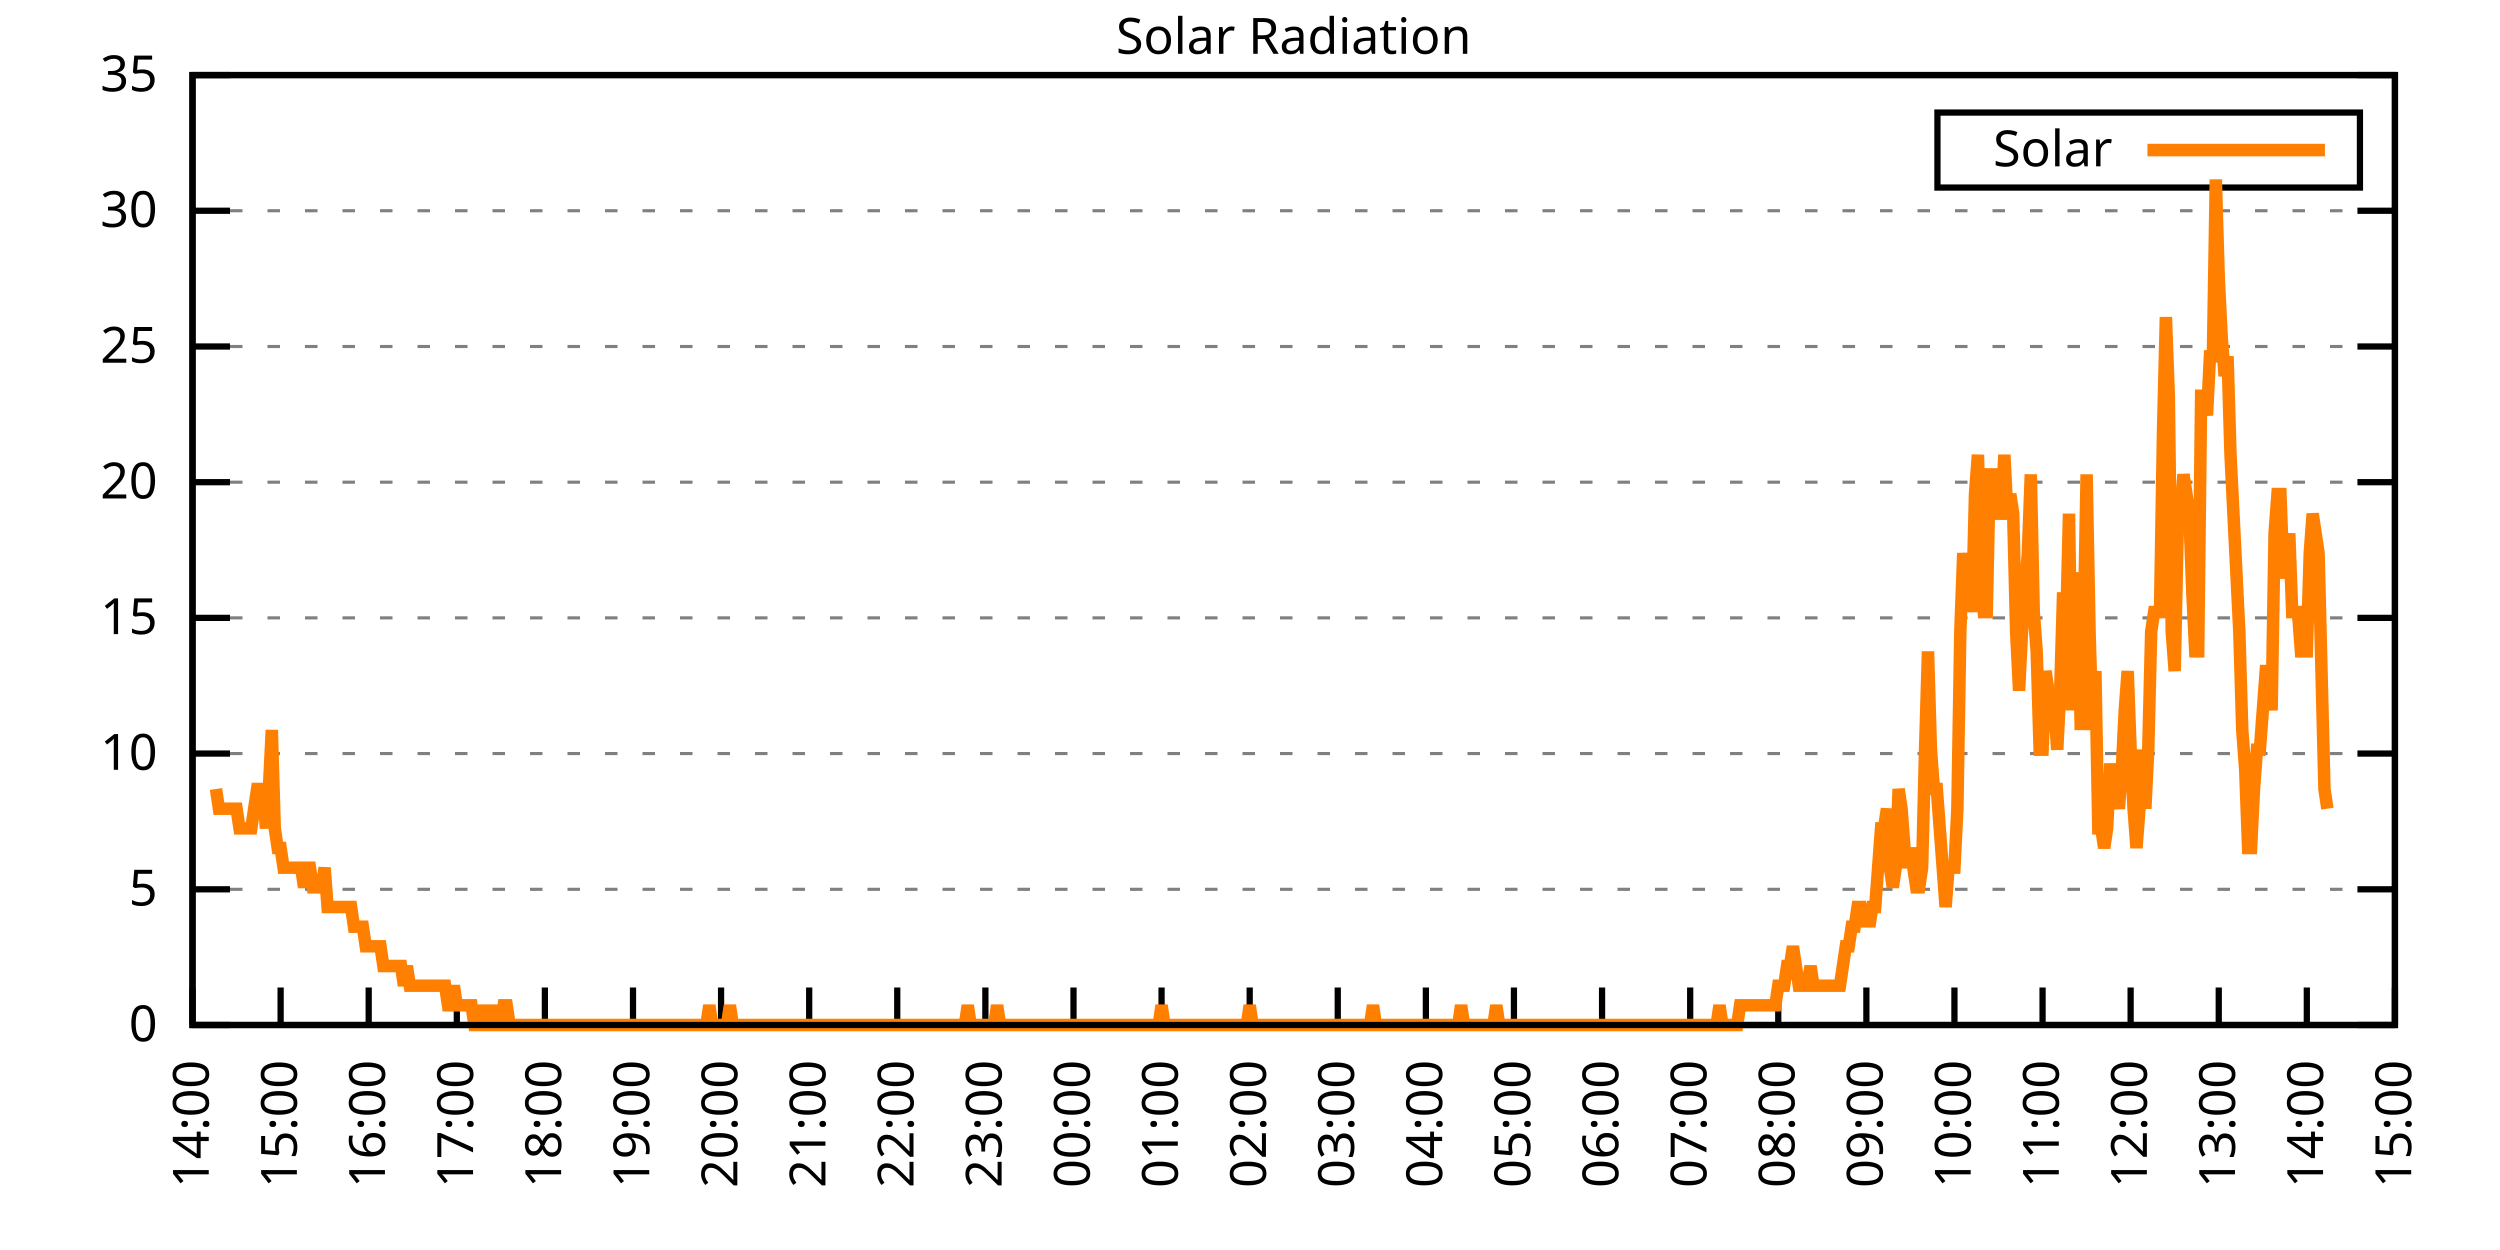
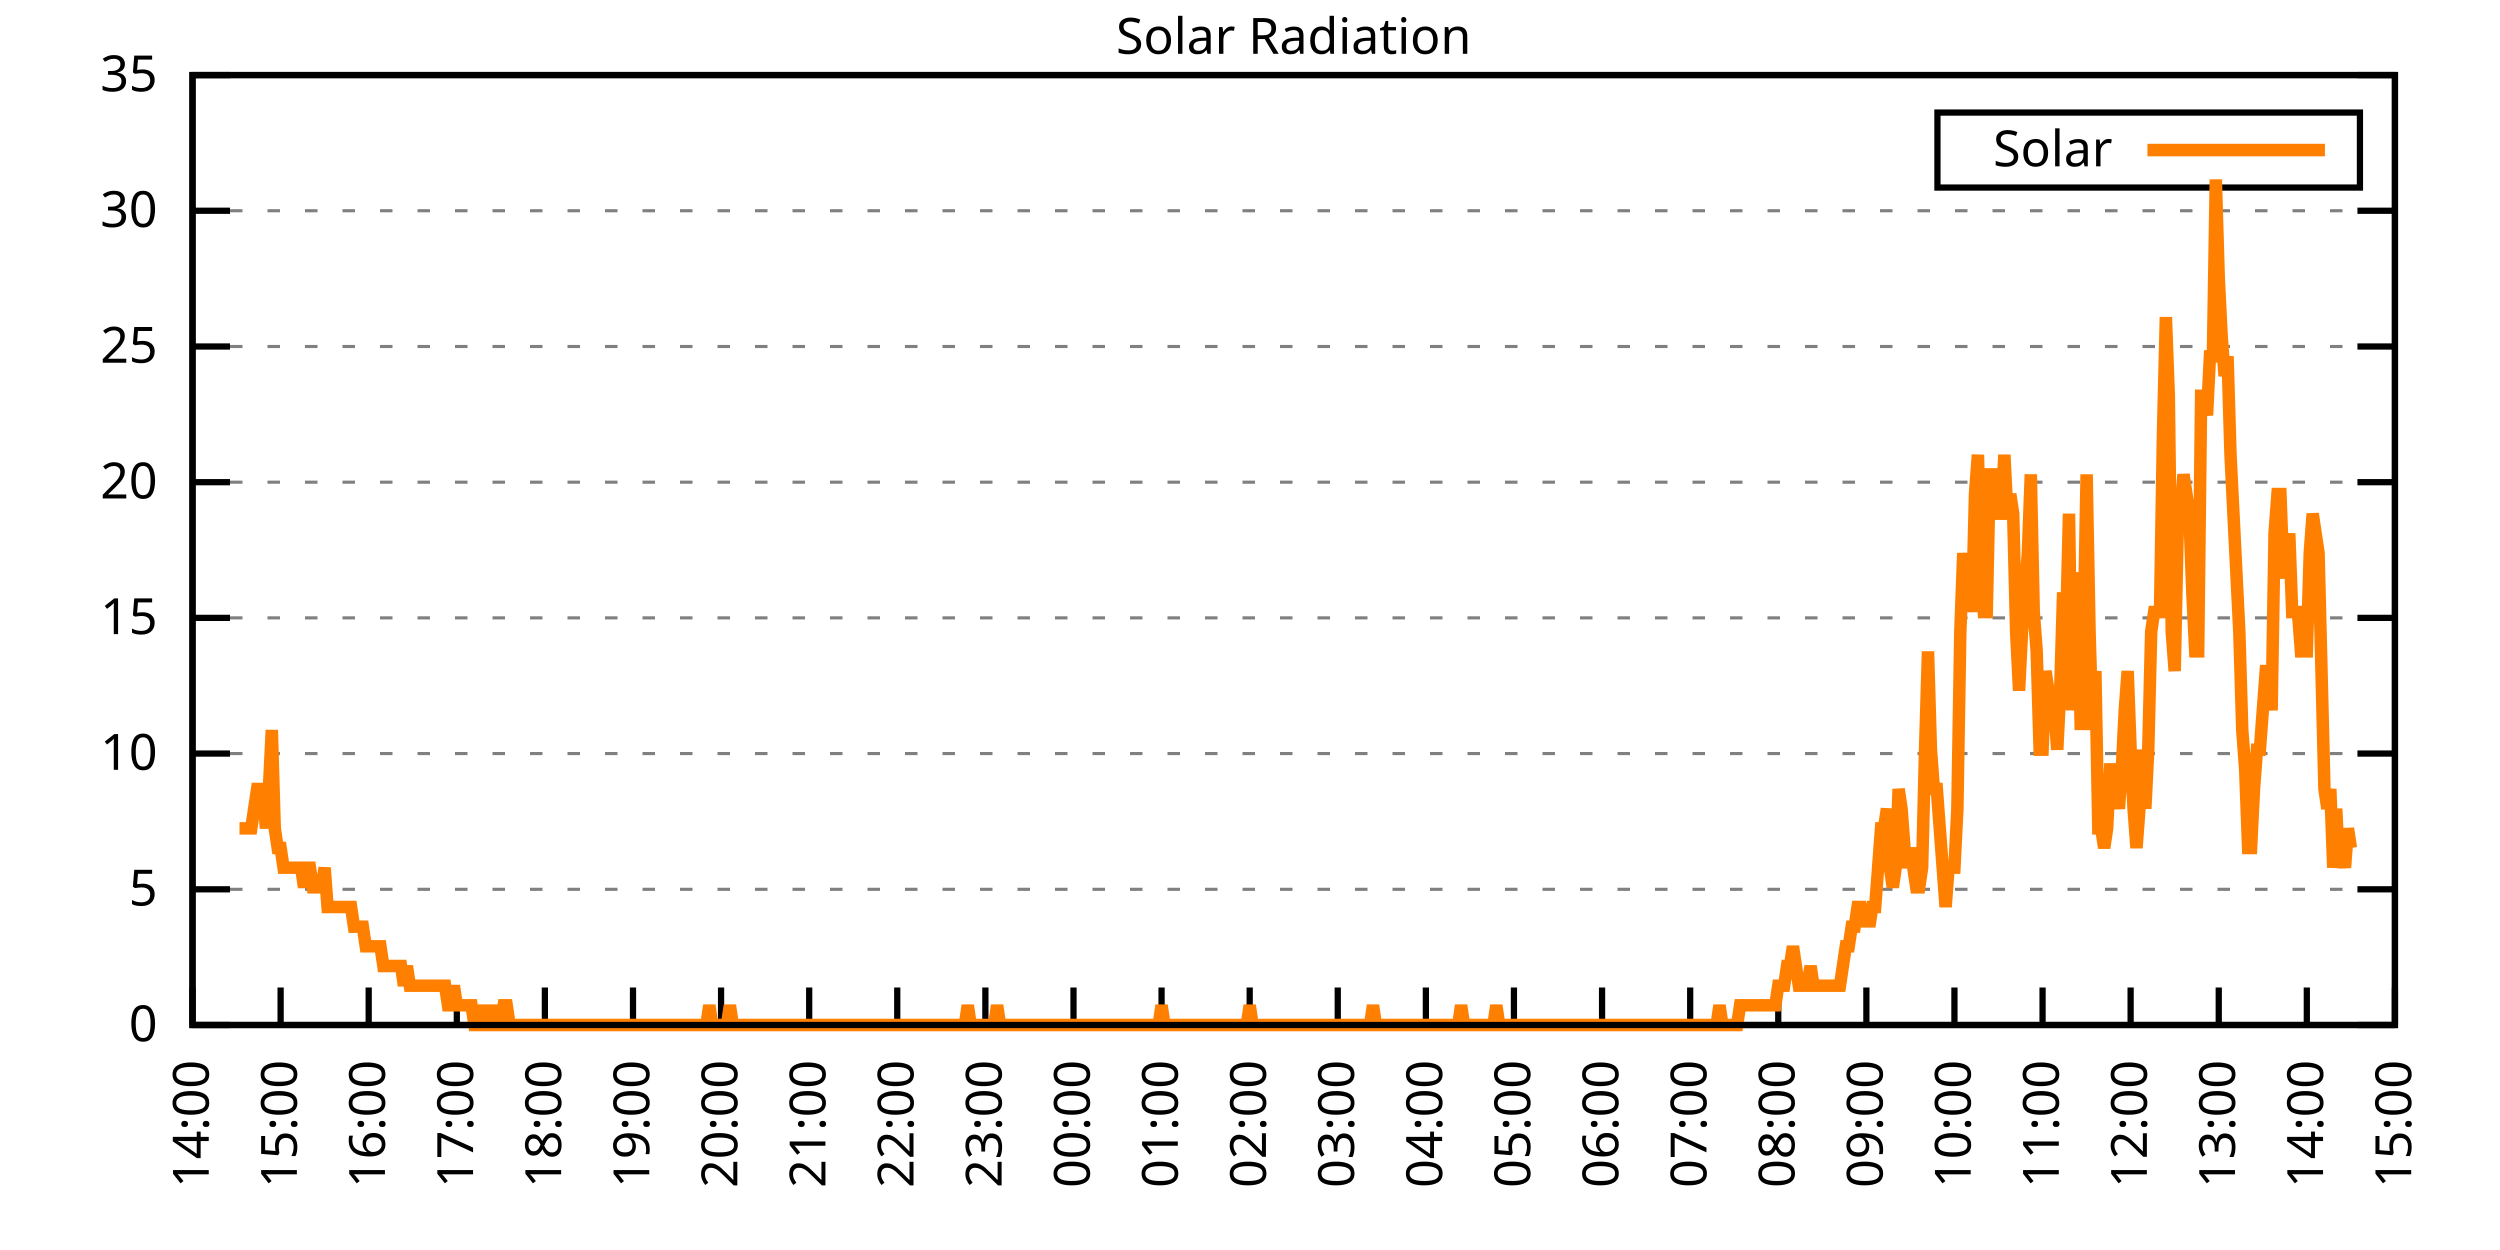
<svg xmlns="http://www.w3.org/2000/svg" xmlns:xlink="http://www.w3.org/1999/xlink" width="400" height="200" viewBox="0 0 400 200">
  <g id="gnuplot_canvas">
    <rect x="0" y="0" width="400" height="200" fill="none" />
    <defs>
      <circle id="gpDot" r="0.5" stroke-width="0.5" stroke="currentColor" />
      <path id="gpPt0" stroke-width="0.333" stroke="currentColor" d="M-1,0 h2 M0,-1 v2" />
      <path id="gpPt1" stroke-width="0.333" stroke="currentColor" d="M-1,-1 L1,1 M1,-1 L-1,1" />
      <path id="gpPt2" stroke-width="0.333" stroke="currentColor" d="M-1,0 L1,0 M0,-1 L0,1 M-1,-1 L1,1 M-1,1 L1,-1" />
      <rect id="gpPt3" stroke-width="0.333" stroke="currentColor" x="-1" y="-1" width="2" height="2" />
      <rect id="gpPt4" stroke-width="0.333" stroke="currentColor" fill="currentColor" x="-1" y="-1" width="2" height="2" />
      <circle id="gpPt5" stroke-width="0.333" stroke="currentColor" cx="0" cy="0" r="1" />
      <use xlink:href="#gpPt5" id="gpPt6" fill="currentColor" stroke="none" />
      <path id="gpPt7" stroke-width="0.333" stroke="currentColor" d="M0,-1.33 L-1.33,0.67 L1.33,0.67 z" />
      <use xlink:href="#gpPt7" id="gpPt8" fill="currentColor" stroke="none" />
      <use xlink:href="#gpPt7" id="gpPt9" stroke="currentColor" transform="rotate(180)" />
      <use xlink:href="#gpPt9" id="gpPt10" fill="currentColor" stroke="none" />
      <use xlink:href="#gpPt3" id="gpPt11" stroke="currentColor" transform="rotate(45)" />
      <use xlink:href="#gpPt11" id="gpPt12" fill="currentColor" stroke="none" />
      <path id="gpPt13" stroke-width="0.333" stroke="currentColor" d="M0,1.330 L1.265,0.411 L0.782,-1.067 L-0.782,-1.076 L-1.265,0.411 z" />
      <use xlink:href="#gpPt13" id="gpPt14" fill="currentColor" stroke="none" />
      <filter id="textbox" filterUnits="objectBoundingBox" x="0" y="0" height="1" width="1">
        <feFlood flood-color="white" flood-opacity="1" result="bgnd" />
        <feComposite in="SourceGraphic" in2="bgnd" operator="atop" />
      </filter>
      <filter id="greybox" filterUnits="objectBoundingBox" x="0" y="0" height="1" width="1">
        <feFlood flood-color="lightgrey" flood-opacity="1" result="grey" />
        <feComposite in="SourceGraphic" in2="grey" operator="atop" />
      </filter>
    </defs>
    <g fill="none" color="white" stroke="currentColor" stroke-width="1.00" stroke-linecap="butt" stroke-linejoin="miter">
</g>
    <g fill="none" color="black" stroke="currentColor" stroke-width="1.00" stroke-linecap="butt" stroke-linejoin="miter">
      <g stroke="none" shape-rendering="crispEdges">
        <polygon fill="rgb(255, 255, 255)" points="30.80,164.00 383.18,164.00 383.18,12.02 30.80,12.02 " />
      </g>
    </g>
    <g fill="none" color="black" stroke="currentColor" stroke-width="1.00" stroke-linecap="butt" stroke-linejoin="miter">
</g>
    <g fill="none" color="black" stroke="black" stroke-width="0.50" stroke-linecap="butt" stroke-linejoin="miter">
</g>
    <g fill="none" color="gray" stroke="currentColor" stroke-width="0.50" stroke-linecap="butt" stroke-linejoin="miter">
      <path stroke="gray" stroke-dasharray="2,4" class="gridline" d="M30.80,164.00 L383.19,164.00  " />
    </g>
    <g fill="none" color="gray" stroke="gray" stroke-width="1.00" stroke-linecap="butt" stroke-linejoin="miter">
</g>
    <g fill="none" color="black" stroke="currentColor" stroke-width="1.00" stroke-linecap="butt" stroke-linejoin="miter">
      <path stroke="black" d="M30.80,164.00 L36.80,164.00 M383.19,164.00 L377.19,164.00  " />
      <g transform="translate(25.20,166.60)" stroke="none" fill="black" font-family="Sans" font-size="8.00" text-anchor="end">
        <text>
          <tspan font-family="Sans"> 0</tspan>
        </text>
      </g>
    </g>
    <g fill="none" color="black" stroke="currentColor" stroke-width="1.00" stroke-linecap="butt" stroke-linejoin="miter">
</g>
    <g fill="none" color="black" stroke="black" stroke-width="0.50" stroke-linecap="butt" stroke-linejoin="miter">
</g>
    <g fill="none" color="gray" stroke="currentColor" stroke-width="0.50" stroke-linecap="butt" stroke-linejoin="miter">
      <path stroke="gray" stroke-dasharray="2,4" class="gridline" d="M30.80,142.29 L383.19,142.29  " />
    </g>
    <g fill="none" color="gray" stroke="gray" stroke-width="1.00" stroke-linecap="butt" stroke-linejoin="miter">
</g>
    <g fill="none" color="black" stroke="currentColor" stroke-width="1.00" stroke-linecap="butt" stroke-linejoin="miter">
      <path stroke="black" d="M30.80,142.29 L36.80,142.29 M383.19,142.29 L377.19,142.29  " />
      <g transform="translate(25.20,144.89)" stroke="none" fill="black" font-family="Sans" font-size="8.00" text-anchor="end">
        <text>
          <tspan font-family="Sans"> 5</tspan>
        </text>
      </g>
    </g>
    <g fill="none" color="black" stroke="currentColor" stroke-width="1.00" stroke-linecap="butt" stroke-linejoin="miter">
</g>
    <g fill="none" color="black" stroke="black" stroke-width="0.50" stroke-linecap="butt" stroke-linejoin="miter">
</g>
    <g fill="none" color="gray" stroke="currentColor" stroke-width="0.50" stroke-linecap="butt" stroke-linejoin="miter">
      <path stroke="gray" stroke-dasharray="2,4" class="gridline" d="M30.80,120.57 L383.19,120.57  " />
    </g>
    <g fill="none" color="gray" stroke="gray" stroke-width="1.00" stroke-linecap="butt" stroke-linejoin="miter">
</g>
    <g fill="none" color="black" stroke="currentColor" stroke-width="1.00" stroke-linecap="butt" stroke-linejoin="miter">
      <path stroke="black" d="M30.80,120.57 L36.80,120.57 M383.19,120.57 L377.19,120.57  " />
      <g transform="translate(25.20,123.17)" stroke="none" fill="black" font-family="Sans" font-size="8.00" text-anchor="end">
        <text>
          <tspan font-family="Sans"> 10</tspan>
        </text>
      </g>
    </g>
    <g fill="none" color="black" stroke="currentColor" stroke-width="1.00" stroke-linecap="butt" stroke-linejoin="miter">
</g>
    <g fill="none" color="black" stroke="black" stroke-width="0.50" stroke-linecap="butt" stroke-linejoin="miter">
</g>
    <g fill="none" color="gray" stroke="currentColor" stroke-width="0.50" stroke-linecap="butt" stroke-linejoin="miter">
      <path stroke="gray" stroke-dasharray="2,4" class="gridline" d="M30.80,98.86 L383.19,98.86  " />
    </g>
    <g fill="none" color="gray" stroke="gray" stroke-width="1.00" stroke-linecap="butt" stroke-linejoin="miter">
</g>
    <g fill="none" color="black" stroke="currentColor" stroke-width="1.00" stroke-linecap="butt" stroke-linejoin="miter">
      <path stroke="black" d="M30.80,98.86 L36.80,98.86 M383.19,98.86 L377.19,98.86  " />
      <g transform="translate(25.20,101.46)" stroke="none" fill="black" font-family="Sans" font-size="8.00" text-anchor="end">
        <text>
          <tspan font-family="Sans"> 15</tspan>
        </text>
      </g>
    </g>
    <g fill="none" color="black" stroke="currentColor" stroke-width="1.00" stroke-linecap="butt" stroke-linejoin="miter">
</g>
    <g fill="none" color="black" stroke="black" stroke-width="0.50" stroke-linecap="butt" stroke-linejoin="miter">
</g>
    <g fill="none" color="gray" stroke="currentColor" stroke-width="0.50" stroke-linecap="butt" stroke-linejoin="miter">
      <path stroke="gray" stroke-dasharray="2,4" class="gridline" d="M30.80,77.15 L383.19,77.15  " />
    </g>
    <g fill="none" color="gray" stroke="gray" stroke-width="1.00" stroke-linecap="butt" stroke-linejoin="miter">
</g>
    <g fill="none" color="black" stroke="currentColor" stroke-width="1.00" stroke-linecap="butt" stroke-linejoin="miter">
      <path stroke="black" d="M30.80,77.15 L36.80,77.15 M383.19,77.15 L377.19,77.15  " />
      <g transform="translate(25.20,79.75)" stroke="none" fill="black" font-family="Sans" font-size="8.00" text-anchor="end">
        <text>
          <tspan font-family="Sans"> 20</tspan>
        </text>
      </g>
    </g>
    <g fill="none" color="black" stroke="currentColor" stroke-width="1.00" stroke-linecap="butt" stroke-linejoin="miter">
</g>
    <g fill="none" color="black" stroke="black" stroke-width="0.50" stroke-linecap="butt" stroke-linejoin="miter">
</g>
    <g fill="none" color="gray" stroke="currentColor" stroke-width="0.50" stroke-linecap="butt" stroke-linejoin="miter">
      <path stroke="gray" stroke-dasharray="2,4" class="gridline" d="M30.80,55.44 L383.19,55.44  " />
    </g>
    <g fill="none" color="gray" stroke="gray" stroke-width="1.00" stroke-linecap="butt" stroke-linejoin="miter">
</g>
    <g fill="none" color="black" stroke="currentColor" stroke-width="1.00" stroke-linecap="butt" stroke-linejoin="miter">
      <path stroke="black" d="M30.80,55.44 L36.80,55.44 M383.19,55.44 L377.19,55.44  " />
      <g transform="translate(25.20,58.04)" stroke="none" fill="black" font-family="Sans" font-size="8.00" text-anchor="end">
        <text>
          <tspan font-family="Sans"> 25</tspan>
        </text>
      </g>
    </g>
    <g fill="none" color="black" stroke="currentColor" stroke-width="1.00" stroke-linecap="butt" stroke-linejoin="miter">
</g>
    <g fill="none" color="black" stroke="black" stroke-width="0.50" stroke-linecap="butt" stroke-linejoin="miter">
</g>
    <g fill="none" color="gray" stroke="currentColor" stroke-width="0.50" stroke-linecap="butt" stroke-linejoin="miter">
      <path stroke="gray" stroke-dasharray="2,4" class="gridline" d="M30.80,33.72 L383.19,33.72  " />
    </g>
    <g fill="none" color="gray" stroke="gray" stroke-width="1.00" stroke-linecap="butt" stroke-linejoin="miter">
</g>
    <g fill="none" color="black" stroke="currentColor" stroke-width="1.00" stroke-linecap="butt" stroke-linejoin="miter">
      <path stroke="black" d="M30.80,33.72 L36.80,33.72 M383.19,33.72 L377.19,33.72  " />
      <g transform="translate(25.20,36.32)" stroke="none" fill="black" font-family="Sans" font-size="8.00" text-anchor="end">
        <text>
          <tspan font-family="Sans"> 30</tspan>
        </text>
      </g>
    </g>
    <g fill="none" color="black" stroke="currentColor" stroke-width="1.00" stroke-linecap="butt" stroke-linejoin="miter">
</g>
    <g fill="none" color="black" stroke="black" stroke-width="0.50" stroke-linecap="butt" stroke-linejoin="miter">
</g>
    <g fill="none" color="gray" stroke="currentColor" stroke-width="0.50" stroke-linecap="butt" stroke-linejoin="miter">
      <path stroke="gray" stroke-dasharray="2,4" class="gridline" d="M30.80,12.01 L383.19,12.01  " />
    </g>
    <g fill="none" color="gray" stroke="gray" stroke-width="1.00" stroke-linecap="butt" stroke-linejoin="miter">
</g>
    <g fill="none" color="black" stroke="currentColor" stroke-width="1.00" stroke-linecap="butt" stroke-linejoin="miter">
      <path stroke="black" d="M30.80,12.01 L36.80,12.01 M383.19,12.01 L377.19,12.01  " />
      <g transform="translate(25.20,14.61)" stroke="none" fill="black" font-family="Sans" font-size="8.00" text-anchor="end">
        <text>
          <tspan font-family="Sans"> 35</tspan>
        </text>
      </g>
    </g>
    <g fill="none" color="black" stroke="currentColor" stroke-width="1.00" stroke-linecap="butt" stroke-linejoin="miter">
      <path stroke="black" d="M30.80,164.00 L30.80,158.00  " />
      <g transform="translate(33.40,169.60) rotate(270.00)" stroke="none" fill="black" font-family="Sans" font-size="8.00" text-anchor="end">
        <text>
          <tspan font-family="Sans">14:00</tspan>
        </text>
      </g>
    </g>
    <g fill="none" color="black" stroke="currentColor" stroke-width="1.00" stroke-linecap="butt" stroke-linejoin="miter">
      <path stroke="black" d="M44.90,164.00 L44.90,158.00  " />
      <g transform="translate(47.50,169.60) rotate(270.00)" stroke="none" fill="black" font-family="Sans" font-size="8.00" text-anchor="end">
        <text>
          <tspan font-family="Sans">15:00</tspan>
        </text>
      </g>
    </g>
    <g fill="none" color="black" stroke="currentColor" stroke-width="1.00" stroke-linecap="butt" stroke-linejoin="miter">
      <path stroke="black" d="M58.99,164.00 L58.99,158.00  " />
      <g transform="translate(61.59,169.60) rotate(270.00)" stroke="none" fill="black" font-family="Sans" font-size="8.00" text-anchor="end">
        <text>
          <tspan font-family="Sans">16:00</tspan>
        </text>
      </g>
    </g>
    <g fill="none" color="black" stroke="currentColor" stroke-width="1.00" stroke-linecap="butt" stroke-linejoin="miter">
      <path stroke="black" d="M73.09,164.00 L73.09,158.00  " />
      <g transform="translate(75.69,169.60) rotate(270.00)" stroke="none" fill="black" font-family="Sans" font-size="8.00" text-anchor="end">
        <text>
          <tspan font-family="Sans">17:00</tspan>
        </text>
      </g>
    </g>
    <g fill="none" color="black" stroke="currentColor" stroke-width="1.00" stroke-linecap="butt" stroke-linejoin="miter">
      <path stroke="black" d="M87.18,164.00 L87.18,158.00  " />
      <g transform="translate(89.78,169.60) rotate(270.00)" stroke="none" fill="black" font-family="Sans" font-size="8.00" text-anchor="end">
        <text>
          <tspan font-family="Sans">18:00</tspan>
        </text>
      </g>
    </g>
    <g fill="none" color="black" stroke="currentColor" stroke-width="1.00" stroke-linecap="butt" stroke-linejoin="miter">
      <path stroke="black" d="M101.28,164.00 L101.28,158.00  " />
      <g transform="translate(103.88,169.60) rotate(270.00)" stroke="none" fill="black" font-family="Sans" font-size="8.00" text-anchor="end">
        <text>
          <tspan font-family="Sans">19:00</tspan>
        </text>
      </g>
    </g>
    <g fill="none" color="black" stroke="currentColor" stroke-width="1.00" stroke-linecap="butt" stroke-linejoin="miter">
      <path stroke="black" d="M115.37,164.00 L115.37,158.00  " />
      <g transform="translate(117.97,169.60) rotate(270.00)" stroke="none" fill="black" font-family="Sans" font-size="8.00" text-anchor="end">
        <text>
          <tspan font-family="Sans">20:00</tspan>
        </text>
      </g>
    </g>
    <g fill="none" color="black" stroke="currentColor" stroke-width="1.00" stroke-linecap="butt" stroke-linejoin="miter">
      <path stroke="black" d="M129.47,164.00 L129.47,158.00  " />
      <g transform="translate(132.07,169.60) rotate(270.00)" stroke="none" fill="black" font-family="Sans" font-size="8.00" text-anchor="end">
        <text>
          <tspan font-family="Sans">21:00</tspan>
        </text>
      </g>
    </g>
    <g fill="none" color="black" stroke="currentColor" stroke-width="1.00" stroke-linecap="butt" stroke-linejoin="miter">
      <path stroke="black" d="M143.56,164.00 L143.56,158.00  " />
      <g transform="translate(146.16,169.60) rotate(270.00)" stroke="none" fill="black" font-family="Sans" font-size="8.00" text-anchor="end">
        <text>
          <tspan font-family="Sans">22:00</tspan>
        </text>
      </g>
    </g>
    <g fill="none" color="black" stroke="currentColor" stroke-width="1.00" stroke-linecap="butt" stroke-linejoin="miter">
      <path stroke="black" d="M157.66,164.00 L157.66,158.00  " />
      <g transform="translate(160.26,169.60) rotate(270.00)" stroke="none" fill="black" font-family="Sans" font-size="8.00" text-anchor="end">
        <text>
          <tspan font-family="Sans">23:00</tspan>
        </text>
      </g>
    </g>
    <g fill="none" color="black" stroke="currentColor" stroke-width="1.00" stroke-linecap="butt" stroke-linejoin="miter">
      <path stroke="black" d="M171.76,164.00 L171.76,158.00  " />
      <g transform="translate(174.36,169.60) rotate(270.00)" stroke="none" fill="black" font-family="Sans" font-size="8.00" text-anchor="end">
        <text>
          <tspan font-family="Sans">00:00</tspan>
        </text>
      </g>
    </g>
    <g fill="none" color="black" stroke="currentColor" stroke-width="1.00" stroke-linecap="butt" stroke-linejoin="miter">
      <path stroke="black" d="M185.85,164.00 L185.85,158.00  " />
      <g transform="translate(188.45,169.60) rotate(270.00)" stroke="none" fill="black" font-family="Sans" font-size="8.00" text-anchor="end">
        <text>
          <tspan font-family="Sans">01:00</tspan>
        </text>
      </g>
    </g>
    <g fill="none" color="black" stroke="currentColor" stroke-width="1.00" stroke-linecap="butt" stroke-linejoin="miter">
      <path stroke="black" d="M199.95,164.00 L199.95,158.00  " />
      <g transform="translate(202.55,169.60) rotate(270.00)" stroke="none" fill="black" font-family="Sans" font-size="8.00" text-anchor="end">
        <text>
          <tspan font-family="Sans">02:00</tspan>
        </text>
      </g>
    </g>
    <g fill="none" color="black" stroke="currentColor" stroke-width="1.00" stroke-linecap="butt" stroke-linejoin="miter">
      <path stroke="black" d="M214.04,164.00 L214.04,158.00  " />
      <g transform="translate(216.64,169.60) rotate(270.00)" stroke="none" fill="black" font-family="Sans" font-size="8.00" text-anchor="end">
        <text>
          <tspan font-family="Sans">03:00</tspan>
        </text>
      </g>
    </g>
    <g fill="none" color="black" stroke="currentColor" stroke-width="1.00" stroke-linecap="butt" stroke-linejoin="miter">
      <path stroke="black" d="M228.14,164.00 L228.14,158.00  " />
      <g transform="translate(230.74,169.60) rotate(270.00)" stroke="none" fill="black" font-family="Sans" font-size="8.00" text-anchor="end">
        <text>
          <tspan font-family="Sans">04:00</tspan>
        </text>
      </g>
    </g>
    <g fill="none" color="black" stroke="currentColor" stroke-width="1.00" stroke-linecap="butt" stroke-linejoin="miter">
      <path stroke="black" d="M242.23,164.00 L242.23,158.00  " />
      <g transform="translate(244.83,169.60) rotate(270.00)" stroke="none" fill="black" font-family="Sans" font-size="8.00" text-anchor="end">
        <text>
          <tspan font-family="Sans">05:00</tspan>
        </text>
      </g>
    </g>
    <g fill="none" color="black" stroke="currentColor" stroke-width="1.00" stroke-linecap="butt" stroke-linejoin="miter">
      <path stroke="black" d="M256.33,164.00 L256.33,158.00  " />
      <g transform="translate(258.93,169.60) rotate(270.00)" stroke="none" fill="black" font-family="Sans" font-size="8.00" text-anchor="end">
        <text>
          <tspan font-family="Sans">06:00</tspan>
        </text>
      </g>
    </g>
    <g fill="none" color="black" stroke="currentColor" stroke-width="1.00" stroke-linecap="butt" stroke-linejoin="miter">
      <path stroke="black" d="M270.43,164.00 L270.43,158.00  " />
      <g transform="translate(273.03,169.60) rotate(270.00)" stroke="none" fill="black" font-family="Sans" font-size="8.00" text-anchor="end">
        <text>
          <tspan font-family="Sans">07:00</tspan>
        </text>
      </g>
    </g>
    <g fill="none" color="black" stroke="currentColor" stroke-width="1.00" stroke-linecap="butt" stroke-linejoin="miter">
      <path stroke="black" d="M284.52,164.00 L284.52,158.00  " />
      <g transform="translate(287.12,169.60) rotate(270.00)" stroke="none" fill="black" font-family="Sans" font-size="8.00" text-anchor="end">
        <text>
          <tspan font-family="Sans">08:00</tspan>
        </text>
      </g>
    </g>
    <g fill="none" color="black" stroke="currentColor" stroke-width="1.00" stroke-linecap="butt" stroke-linejoin="miter">
      <path stroke="black" d="M298.62,164.00 L298.62,158.00  " />
      <g transform="translate(301.22,169.60) rotate(270.00)" stroke="none" fill="black" font-family="Sans" font-size="8.00" text-anchor="end">
        <text>
          <tspan font-family="Sans">09:00</tspan>
        </text>
      </g>
    </g>
    <g fill="none" color="black" stroke="currentColor" stroke-width="1.00" stroke-linecap="butt" stroke-linejoin="miter">
      <path stroke="black" d="M312.71,164.00 L312.71,158.00  " />
      <g transform="translate(315.31,169.60) rotate(270.00)" stroke="none" fill="black" font-family="Sans" font-size="8.00" text-anchor="end">
        <text>
          <tspan font-family="Sans">10:00</tspan>
        </text>
      </g>
    </g>
    <g fill="none" color="black" stroke="currentColor" stroke-width="1.00" stroke-linecap="butt" stroke-linejoin="miter">
      <path stroke="black" d="M326.81,164.00 L326.81,158.00  " />
      <g transform="translate(329.41,169.60) rotate(270.00)" stroke="none" fill="black" font-family="Sans" font-size="8.00" text-anchor="end">
        <text>
          <tspan font-family="Sans">11:00</tspan>
        </text>
      </g>
    </g>
    <g fill="none" color="black" stroke="currentColor" stroke-width="1.00" stroke-linecap="butt" stroke-linejoin="miter">
      <path stroke="black" d="M340.90,164.00 L340.90,158.00  " />
      <g transform="translate(343.50,169.60) rotate(270.00)" stroke="none" fill="black" font-family="Sans" font-size="8.00" text-anchor="end">
        <text>
          <tspan font-family="Sans">12:00</tspan>
        </text>
      </g>
    </g>
    <g fill="none" color="black" stroke="currentColor" stroke-width="1.00" stroke-linecap="butt" stroke-linejoin="miter">
      <path stroke="black" d="M355.00,164.00 L355.00,158.00  " />
      <g transform="translate(357.60,169.60) rotate(270.00)" stroke="none" fill="black" font-family="Sans" font-size="8.00" text-anchor="end">
        <text>
          <tspan font-family="Sans">13:00</tspan>
        </text>
      </g>
    </g>
    <g fill="none" color="black" stroke="currentColor" stroke-width="1.00" stroke-linecap="butt" stroke-linejoin="miter">
      <path stroke="black" d="M369.09,164.00 L369.09,158.00  " />
      <g transform="translate(371.69,169.60) rotate(270.00)" stroke="none" fill="black" font-family="Sans" font-size="8.00" text-anchor="end">
        <text>
          <tspan font-family="Sans">14:00</tspan>
        </text>
      </g>
    </g>
    <g fill="none" color="black" stroke="currentColor" stroke-width="1.00" stroke-linecap="butt" stroke-linejoin="miter">
      <path stroke="black" d="M383.19,164.00 L383.19,158.00  " />
      <g transform="translate(385.79,169.60) rotate(270.00)" stroke="none" fill="black" font-family="Sans" font-size="8.00" text-anchor="end">
        <text>
          <tspan font-family="Sans">15:00</tspan>
        </text>
      </g>
    </g>
    <g fill="none" color="black" stroke="currentColor" stroke-width="1.00" stroke-linecap="butt" stroke-linejoin="miter">
</g>
    <g fill="none" color="black" stroke="currentColor" stroke-width="1.00" stroke-linecap="butt" stroke-linejoin="miter">
      <path stroke="black" d="M30.80,12.01 L30.80,164.00 L383.19,164.00 L383.19,12.01 L30.80,12.01 Z  " />
    </g>
    <g fill="none" color="black" stroke="currentColor" stroke-width="1.00" stroke-linecap="butt" stroke-linejoin="miter">
</g>
    <g fill="none" color="black" stroke="currentColor" stroke-width="1.00" stroke-linecap="butt" stroke-linejoin="miter">
      <path stroke="black" d="M309.99,30.01 L309.99,18.01 L377.59,18.01 L377.59,30.01 L309.99,30.01 Z  " />
    </g>
    <g id="Solar_Radiation_plot_1">
      <g fill="none" color="white" stroke="black" stroke-width="2.00" stroke-linecap="butt" stroke-linejoin="miter">
</g>
      <g fill="none" color="black" stroke="currentColor" stroke-width="2.00" stroke-linecap="butt" stroke-linejoin="miter">
        <g transform="translate(337.99,26.61)" stroke="none" fill="black" font-family="Sans" font-size="8.00" text-anchor="end">
          <text>
            <tspan font-family="Sans">Solar</tspan>
          </text>
        </g>
      </g>
      <g fill="none" color="black" stroke="currentColor" stroke-width="2.00" stroke-linecap="butt" stroke-linejoin="miter">
-         <path stroke="rgb(255, 127,   0)" d="M343.59,24.01 L371.99,24.01 M34.56,126.24 L35.03,129.39 L35.50,129.39 L35.97,129.39 L36.44,129.39 L36.91,129.39   L37.38,129.39 L37.85,129.39 L38.32,132.54 L38.79,132.54 L39.26,132.54 L39.73,132.54 L40.20,132.54 L40.67,129.39   L41.14,126.24 L41.61,126.24 L42.08,126.24 L42.55,132.54 L43.02,126.24 L43.49,116.80 L43.96,132.54 L44.43,135.68   L44.90,135.68 L45.37,138.83 L45.84,138.83 L46.31,138.83 L46.78,138.83 L47.24,138.83 L47.71,138.83 L48.18,138.83   L48.65,141.98 L49.12,138.83 L49.59,138.83 L50.06,141.98 L50.53,141.98 L51.00,141.98 L51.47,141.98 L51.94,138.83   L52.41,145.12 L52.88,145.12 L53.35,145.12 L53.82,145.12 L54.29,145.12 L54.76,145.12 L55.23,145.12 L55.70,145.12   L56.17,145.12 L56.64,148.27 L57.11,148.27 L57.58,148.27 L58.05,148.27 L58.52,151.41 L58.99,151.41 L59.46,151.41   L59.93,151.41 L60.40,151.41 L60.87,151.41 L61.34,154.56 L61.81,154.56 L62.28,154.56 L62.75,154.56 L63.22,154.56   L63.69,154.56 L64.16,154.56 L64.63,157.71 L65.10,154.56 L65.57,157.71 L66.04,157.71 L66.51,157.71 L66.98,157.71   L67.45,157.71 L67.92,157.71 L68.39,157.71 L68.86,157.71 L69.33,157.71 L69.80,157.71 L70.27,157.71 L70.74,157.71   L71.21,157.71 L71.68,160.85 L72.15,160.85 L72.62,157.71 L73.09,160.85 L73.56,160.85 L74.03,160.85 L74.50,160.85   L74.97,160.85 L75.44,160.85 L75.91,164.00 L76.38,164.00 L76.85,164.00 L77.32,160.85 L77.79,164.00 L78.26,164.00   L78.73,164.00 L79.19,160.85 L79.66,164.00 L80.13,164.00 L80.60,160.85 L81.07,160.85 L81.54,164.00 L82.01,164.00   L82.48,164.00 L82.95,164.00 L83.42,164.00 L83.89,164.00 L84.36,164.00 L84.83,164.00 L85.30,164.00 L85.77,164.00   L86.24,164.00 L86.71,164.00 L87.18,164.00 L87.65,164.00 L88.12,164.00 L88.59,164.00 L89.06,164.00 L89.53,164.00   L90.00,164.00 L90.47,164.00 L90.94,164.00 L91.41,164.00 L91.88,164.00 L92.35,164.00 L92.82,164.00 L93.29,164.00   L93.76,164.00 L94.23,164.00 L94.70,164.00 L95.17,164.00 L95.64,164.00 L96.11,164.00 L96.58,164.00 L97.05,164.00   L97.52,164.00 L97.99,164.00 L98.46,164.00 L98.93,164.00 L99.40,164.00 L99.87,164.00 L100.34,164.00 L100.81,164.00   L101.28,164.00 L101.75,164.00 L102.22,164.00 L102.69,164.00 L103.16,164.00 L103.63,164.00 L104.10,164.00 L104.57,164.00   L105.04,164.00 L105.51,164.00 L105.98,164.00 L106.45,164.00 L106.92,164.00 L107.39,164.00 L107.86,164.00 L108.33,164.00   L108.80,164.00 L109.27,164.00 L109.74,164.00 L110.21,164.00 L110.68,164.00 L111.14,164.00 L111.61,164.00 L112.08,164.00   L112.55,164.00 L113.02,164.00 L113.49,160.85 L113.96,164.00 L114.43,164.00 L114.90,164.00 L115.37,164.00 L115.84,164.00   L116.31,164.00 L116.78,160.85 L117.25,164.00 L117.72,164.00 L118.19,164.00 L118.66,164.00 L119.13,164.00 L119.60,164.00   L120.07,164.00 L120.54,164.00 L121.01,164.00 L121.48,164.00 L121.95,164.00 L122.42,164.00 L122.89,164.00 L123.36,164.00   L123.83,164.00 L124.30,164.00 L124.77,164.00 L125.24,164.00 L125.71,164.00 L126.18,164.00 L126.65,164.00 L127.12,164.00   L127.59,164.00 L128.06,164.00 L128.53,164.00 L129.00,164.00 L129.47,164.00 L129.94,164.00 L130.41,164.00 L130.88,164.00   L131.35,164.00 L131.82,164.00 L132.29,164.00 L132.76,164.00 L133.23,164.00 L133.70,164.00 L134.17,164.00 L134.64,164.00   L135.11,164.00 L135.58,164.00 L136.05,164.00 L136.52,164.00 L136.99,164.00 L137.46,164.00 L137.93,164.00 L138.40,164.00   L138.87,164.00 L139.34,164.00 L139.81,164.00 L140.28,164.00 L140.75,164.00 L141.22,164.00 L141.69,164.00 L142.16,164.00   L142.63,164.00 L143.09,164.00 L143.56,164.00 L144.03,164.00 L144.50,164.00 L144.97,164.00 L145.44,164.00 L145.91,164.00   L146.38,164.00 L146.85,164.00 L147.32,164.00 L147.79,164.00 L148.26,164.00 L148.73,164.00 L149.20,164.00 L149.67,164.00   L150.14,164.00 L150.61,164.00 L151.08,164.00 L151.55,164.00 L152.02,164.00 L152.49,164.00 L152.96,164.00 L153.43,164.00   L153.90,164.00 L154.37,164.00 L154.84,160.85 L155.31,164.00 L155.78,164.00 L156.25,164.00 L156.72,164.00 L157.19,164.00   L157.66,164.00 L158.13,164.00 L158.60,164.00 L159.07,164.00 L159.54,160.85 L160.01,164.00 L160.48,164.00 L160.95,164.00   L161.42,164.00 L161.89,164.00 L162.36,164.00 L162.83,164.00 L163.30,164.00 L163.77,164.00 L164.24,164.00 L164.71,164.00   L165.18,164.00 L165.65,164.00 L166.12,164.00 L166.59,164.00 L167.06,164.00 L167.53,164.00 L168.00,164.00 L168.47,164.00   L168.94,164.00 L169.41,164.00 L169.88,164.00 L170.35,164.00 L170.82,164.00 L171.29,164.00 L171.76,164.00 L172.23,164.00   L172.70,164.00 L173.17,164.00 L173.64,164.00 L174.11,164.00 L174.58,164.00 L175.04,164.00 L175.51,164.00 L175.98,164.00   L176.45,164.00 L176.92,164.00 L177.39,164.00 L177.86,164.00 L178.33,164.00 L178.80,164.00 L179.27,164.00 L179.74,164.00   L180.21,164.00 L180.68,164.00 L181.15,164.00 L181.62,164.00 L182.09,164.00 L182.56,164.00 L183.03,164.00 L183.50,164.00   L183.97,164.00 L184.44,164.00 L184.91,164.00 L185.38,164.00 L185.85,160.85 L186.32,164.00 L186.79,164.00 L187.26,164.00   L187.73,164.00 L188.20,164.00 L188.67,164.00 L189.14,164.00 L189.61,164.00 L190.08,164.00 L190.55,164.00 L191.02,164.00   L191.49,164.00 L191.96,164.00 L192.43,164.00 L192.90,164.00 L193.37,164.00 L193.84,164.00 L194.31,164.00 L194.78,164.00   L195.25,164.00 L195.72,164.00 L196.19,164.00 L196.66,164.00 L197.13,164.00 L197.60,164.00 L198.07,164.00 L198.54,164.00   L199.01,164.00 L199.48,164.00 L199.95,160.85 L200.42,164.00 L200.89,164.00 L201.36,164.00 L201.83,164.00 L202.30,164.00   L202.77,164.00 L203.24,164.00 L203.71,164.00 L204.18,164.00 L204.65,164.00 L205.12,164.00 L205.59,164.00 L206.06,164.00   L206.53,164.00 L207.00,164.00 L207.46,164.00 L207.93,164.00 L208.40,164.00 L208.87,164.00 L209.34,164.00 L209.81,164.00   L210.28,164.00 L210.75,164.00 L211.22,164.00 L211.69,164.00 L212.16,164.00 L212.63,164.00 L213.10,164.00 L213.57,164.00   L214.04,164.00 L214.51,164.00 L214.98,164.00 L215.45,164.00 L215.92,164.00 L216.39,164.00 L216.86,164.00 L217.33,164.00   L217.80,164.00 L218.27,164.00 L218.74,164.00 L219.21,164.00 L219.68,160.85 L220.15,164.00 L220.62,164.00 L221.09,164.00   L221.56,164.00 L222.03,164.00 L222.50,164.00 L222.97,164.00 L223.44,164.00 L223.91,164.00 L224.38,164.00 L224.85,164.00   L225.32,164.00 L225.79,164.00 L226.26,164.00 L226.73,164.00 L227.20,164.00 L227.67,164.00 L228.14,164.00 L228.61,164.00   L229.08,164.00 L229.55,164.00 L230.02,164.00 L230.49,164.00 L230.96,164.00 L231.43,164.00 L231.90,164.00 L232.37,164.00   L232.84,164.00 L233.31,164.00 L233.78,160.85 L234.25,164.00 L234.72,164.00 L235.19,164.00 L235.66,164.00 L236.13,164.00   L236.60,164.00 L237.07,164.00 L237.54,164.00 L238.01,164.00 L238.48,164.00 L238.95,164.00 L239.41,160.85 L239.88,164.00   L240.35,164.00 L240.82,164.00 L241.29,164.00 L241.76,164.00 L242.23,164.00 L242.70,164.00 L243.17,164.00 L243.64,164.00   L244.11,164.00 L244.58,164.00 L245.05,164.00 L245.52,164.00 L245.99,164.00 L246.46,164.00 L246.93,164.00 L247.40,164.00   L247.87,164.00 L248.34,164.00 L248.81,164.00 L249.28,164.00 L249.75,164.00 L250.22,164.00 L250.69,164.00 L251.16,164.00   L251.63,164.00 L252.10,164.00 L252.57,164.00 L253.04,164.00 L253.51,164.00 L253.98,164.00 L254.45,164.00 L254.92,164.00   L255.39,164.00 L255.86,164.00 L256.33,164.00 L256.80,164.00 L257.27,164.00 L257.74,164.00 L258.21,164.00 L258.68,164.00   L259.15,164.00 L259.62,164.00 L260.09,164.00 L260.56,164.00 L261.03,164.00 L261.50,164.00 L261.97,164.00 L262.44,164.00   L262.91,164.00 L263.38,164.00 L263.85,164.00 L264.32,164.00 L264.79,164.00 L265.26,164.00 L265.73,164.00 L266.20,164.00   L266.67,164.00 L267.14,164.00 L267.61,164.00 L268.08,164.00 L268.55,164.00 L269.02,164.00 L269.49,164.00 L269.96,164.00   L270.43,164.00 L270.90,164.00 L271.36,164.00 L271.83,164.00 L272.30,164.00 L272.77,164.00 L273.24,164.00 L273.71,164.00   L274.18,164.00 L274.65,164.00 L275.12,160.85 L275.59,164.00 L276.06,164.00 L276.53,164.00 L277.00,164.00 L277.47,164.00   L277.94,164.00 L278.41,160.85 L278.88,160.85 L279.35,160.85 L279.82,160.85 L280.29,160.85 L280.76,160.85 L281.23,160.85   L281.70,160.85 L282.17,160.85 L282.64,160.85 L283.11,160.85 L283.58,160.85 L284.05,160.85 L284.52,157.71 L284.99,157.71   L285.46,157.71 L285.93,154.56 L286.40,154.56 L286.87,151.41 L287.34,154.56 L287.81,157.71 L288.28,157.71 L288.75,157.71   L289.22,157.71 L289.69,154.56 L290.16,157.71 L290.63,157.71 L291.10,157.71 L291.57,157.71 L292.04,157.71 L292.51,157.71   L292.98,157.71 L293.45,157.71 L293.92,157.71 L294.39,157.71 L294.86,154.56 L295.33,151.41 L295.80,151.41 L296.27,148.27   L296.74,148.27 L297.21,145.12 L297.68,145.12 L298.15,148.27 L298.62,145.12 L299.09,148.27 L299.56,145.12 L300.03,145.12   L300.50,138.83 L300.97,132.54 L301.44,132.54 L301.91,129.39 L302.38,138.83 L302.85,141.98 L303.31,138.83 L303.78,126.24   L304.25,129.39 L304.72,135.68 L305.19,138.83 L305.66,135.68 L306.13,138.83 L306.60,141.98 L307.07,141.98 L307.54,138.83   L308.01,119.95 L308.48,104.22 L308.95,119.95 L309.42,126.24 L309.89,126.24 L310.36,132.54 L310.83,138.83 L311.30,145.12   L311.77,138.83 L312.24,138.83 L312.71,138.83 L313.18,129.39 L313.65,101.07 L314.12,88.49 L314.59,94.78 L315.06,88.49   L315.53,97.93 L316.00,79.05 L316.47,72.76 L316.94,91.63 L317.41,97.93 L317.88,97.93 L318.35,75.90 L318.82,75.90   L319.29,82.19 L319.76,82.19 L320.23,82.19 L320.70,72.76 L321.17,82.19 L321.64,79.05 L322.11,82.19 L322.58,101.07   L323.05,110.51 L323.52,101.07 L323.99,94.78 L324.46,88.49 L324.93,75.90 L325.40,97.93 L325.87,104.22 L326.34,119.95   L326.81,119.95 L327.28,107.37 L327.75,110.51 L328.22,113.66 L328.69,113.66 L329.16,119.95 L329.63,110.51 L330.10,94.78   L330.57,101.07 L331.04,82.19 L331.51,113.66 L331.98,94.78 L332.45,91.63 L332.92,116.80 L333.39,101.07 L333.86,75.90   L334.33,101.07 L334.80,116.80 L335.26,107.37 L335.73,132.54 L336.20,132.54 L336.67,135.68 L337.14,132.54 L337.61,123.10   L338.08,123.10 L338.55,126.24 L339.02,129.39 L339.49,123.10 L339.96,113.66 L340.43,107.37 L340.90,119.95 L341.37,129.39   L341.84,135.68 L342.31,129.39 L342.78,119.95 L343.25,129.39 L343.72,119.95 L344.19,101.07 L344.66,97.93 L345.13,97.93   L345.60,97.93 L346.07,69.61 L346.54,50.73 L347.01,63.32 L347.48,101.07 L347.95,107.37 L348.42,85.34 L348.89,82.19   L349.36,75.90 L349.83,79.05 L350.30,82.19 L350.77,94.78 L351.24,104.22 L351.71,104.22 L352.18,63.32 L352.65,63.32   L353.12,66.46 L353.59,57.02 L354.06,57.02 L354.53,28.71 L355.00,44.44 L355.47,53.88 L355.94,60.17 L356.41,57.02   L356.88,72.76 L357.35,82.19 L357.82,91.63 L358.29,101.07 L358.76,116.80 L359.23,123.10 L359.70,135.68 L360.17,135.68   L360.64,126.24 L361.11,119.95 L361.58,119.95 L362.05,113.66 L362.52,107.37 L362.99,107.37 L363.46,113.66 L363.93,85.34   L364.40,79.05 L364.87,79.05 L365.34,91.63 L365.81,91.63 L366.28,85.34 L366.75,97.93 L367.21,97.93 L367.68,97.93   L368.15,104.22 L368.62,104.22 L369.09,104.22 L369.56,88.49 L370.03,82.19 L370.50,85.34 L370.97,88.49 L371.44,107.37   L371.91,126.24 L372.38,129.39  " />
+         <path stroke="rgb(255, 127,   0)" d="M343.59,24.01 L371.99,24.01 M38.32,132.54 L38.79,132.54 L39.26,132.54 L39.73,132.54 L40.20,132.54 L40.67,129.39   L41.14,126.24 L41.61,126.24 L42.08,126.24 L42.55,132.54 L43.02,126.24 L43.49,116.80 L43.96,132.54 L44.43,135.68   L44.90,135.68 L45.37,138.83 L45.84,138.83 L46.31,138.83 L46.78,138.83 L47.24,138.83 L47.71,138.83 L48.18,138.83   L48.65,141.98 L49.12,138.83 L49.59,138.83 L50.06,141.98 L50.53,141.98 L51.00,141.98 L51.47,141.98 L51.94,138.83   L52.41,145.12 L52.88,145.12 L53.35,145.12 L53.82,145.12 L54.29,145.12 L54.76,145.12 L55.23,145.12 L55.70,145.12   L56.17,145.12 L56.64,148.27 L57.11,148.27 L57.58,148.27 L58.05,148.27 L58.52,151.41 L58.99,151.41 L59.46,151.41   L59.93,151.41 L60.40,151.41 L60.87,151.41 L61.34,154.56 L61.81,154.56 L62.28,154.56 L62.75,154.56 L63.22,154.56   L63.69,154.56 L64.16,154.56 L64.63,157.71 L65.10,154.56 L65.57,157.71 L66.04,157.71 L66.51,157.71 L66.98,157.71   L67.45,157.71 L67.92,157.71 L68.39,157.71 L68.86,157.71 L69.33,157.71 L69.80,157.71 L70.27,157.71 L70.74,157.71   L71.21,157.71 L71.68,160.85 L72.15,160.85 L72.62,157.71 L73.09,160.85 L73.56,160.85 L74.03,160.85 L74.50,160.85   L74.97,160.85 L75.44,160.85 L75.91,164.00 L76.38,164.00 L76.85,164.00 L77.32,160.85 L77.79,164.00 L78.26,164.00   L78.73,164.00 L79.19,160.85 L79.66,164.00 L80.13,164.00 L80.60,160.85 L81.07,160.85 L81.54,164.00 L82.01,164.00   L82.48,164.00 L82.95,164.00 L83.42,164.00 L83.89,164.00 L84.36,164.00 L84.83,164.00 L85.30,164.00 L85.77,164.00   L86.24,164.00 L86.71,164.00 L87.18,164.00 L87.65,164.00 L88.12,164.00 L88.59,164.00 L89.06,164.00 L89.53,164.00   L90.00,164.00 L90.47,164.00 L90.94,164.00 L91.41,164.00 L91.88,164.00 L92.35,164.00 L92.82,164.00 L93.29,164.00   L93.76,164.00 L94.23,164.00 L94.70,164.00 L95.17,164.00 L95.64,164.00 L96.11,164.00 L96.58,164.00 L97.05,164.00   L97.52,164.00 L97.99,164.00 L98.46,164.00 L98.93,164.00 L99.40,164.00 L99.87,164.00 L100.34,164.00 L100.81,164.00   L101.28,164.00 L101.75,164.00 L102.22,164.00 L102.69,164.00 L103.16,164.00 L103.63,164.00 L104.10,164.00 L104.57,164.00   L105.04,164.00 L105.51,164.00 L105.98,164.00 L106.45,164.00 L106.92,164.00 L107.39,164.00 L107.86,164.00 L108.33,164.00   L108.80,164.00 L109.27,164.00 L109.74,164.00 L110.21,164.00 L110.68,164.00 L111.14,164.00 L111.61,164.00 L112.08,164.00   L112.55,164.00 L113.02,164.00 L113.49,160.85 L113.96,164.00 L114.43,164.00 L114.90,164.00 L115.37,164.00 L115.84,164.00   L116.31,164.00 L116.78,160.85 L117.25,164.00 L117.72,164.00 L118.19,164.00 L118.66,164.00 L119.13,164.00 L119.60,164.00   L120.07,164.00 L120.54,164.00 L121.01,164.00 L121.48,164.00 L121.95,164.00 L122.42,164.00 L122.89,164.00 L123.36,164.00   L123.83,164.00 L124.30,164.00 L124.77,164.00 L125.24,164.00 L125.71,164.00 L126.18,164.00 L126.65,164.00 L127.12,164.00   L127.59,164.00 L128.06,164.00 L128.53,164.00 L129.00,164.00 L129.47,164.00 L129.94,164.00 L130.41,164.00 L130.88,164.00   L131.35,164.00 L131.82,164.00 L132.29,164.00 L132.76,164.00 L133.23,164.00 L133.70,164.00 L134.17,164.00 L134.64,164.00   L135.11,164.00 L135.58,164.00 L136.05,164.00 L136.52,164.00 L136.99,164.00 L137.46,164.00 L137.93,164.00 L138.40,164.00   L138.87,164.00 L139.34,164.00 L139.81,164.00 L140.28,164.00 L140.75,164.00 L141.22,164.00 L141.69,164.00 L142.16,164.00   L142.63,164.00 L143.09,164.00 L143.56,164.00 L144.03,164.00 L144.50,164.00 L144.97,164.00 L145.44,164.00 L145.91,164.00   L146.38,164.00 L146.85,164.00 L147.32,164.00 L147.79,164.00 L148.26,164.00 L148.73,164.00 L149.20,164.00 L149.67,164.00   L150.14,164.00 L150.61,164.00 L151.08,164.00 L151.55,164.00 L152.02,164.00 L152.49,164.00 L152.96,164.00 L153.43,164.00   L153.90,164.00 L154.37,164.00 L154.84,160.85 L155.31,164.00 L155.78,164.00 L156.25,164.00 L156.72,164.00 L157.19,164.00   L157.66,164.00 L158.13,164.00 L158.60,164.00 L159.07,164.00 L159.54,160.85 L160.01,164.00 L160.48,164.00 L160.95,164.00   L161.42,164.00 L161.89,164.00 L162.36,164.00 L162.83,164.00 L163.30,164.00 L163.77,164.00 L164.24,164.00 L164.71,164.00   L165.18,164.00 L165.65,164.00 L166.12,164.00 L166.59,164.00 L167.06,164.00 L167.53,164.00 L168.00,164.00 L168.47,164.00   L168.94,164.00 L169.41,164.00 L169.88,164.00 L170.35,164.00 L170.82,164.00 L171.29,164.00 L171.76,164.00 L172.23,164.00   L172.70,164.00 L173.17,164.00 L173.64,164.00 L174.11,164.00 L174.58,164.00 L175.04,164.00 L175.51,164.00 L175.98,164.00   L176.45,164.00 L176.92,164.00 L177.39,164.00 L177.86,164.00 L178.33,164.00 L178.80,164.00 L179.27,164.00 L179.74,164.00   L180.21,164.00 L180.68,164.00 L181.15,164.00 L181.62,164.00 L182.09,164.00 L182.56,164.00 L183.03,164.00 L183.50,164.00   L183.97,164.00 L184.44,164.00 L184.91,164.00 L185.38,164.00 L185.85,160.85 L186.32,164.00 L186.79,164.00 L187.26,164.00   L187.73,164.00 L188.20,164.00 L188.67,164.00 L189.14,164.00 L189.61,164.00 L190.08,164.00 L190.55,164.00 L191.02,164.00   L191.49,164.00 L191.96,164.00 L192.43,164.00 L192.90,164.00 L193.37,164.00 L193.84,164.00 L194.31,164.00 L194.78,164.00   L195.25,164.00 L195.72,164.00 L196.19,164.00 L196.66,164.00 L197.13,164.00 L197.60,164.00 L198.07,164.00 L198.54,164.00   L199.01,164.00 L199.48,164.00 L199.95,160.85 L200.42,164.00 L200.89,164.00 L201.36,164.00 L201.83,164.00 L202.30,164.00   L202.77,164.00 L203.24,164.00 L203.71,164.00 L204.18,164.00 L204.65,164.00 L205.12,164.00 L205.59,164.00 L206.06,164.00   L206.53,164.00 L207.00,164.00 L207.46,164.00 L207.93,164.00 L208.40,164.00 L208.87,164.00 L209.34,164.00 L209.81,164.00   L210.28,164.00 L210.75,164.00 L211.22,164.00 L211.69,164.00 L212.16,164.00 L212.63,164.00 L213.10,164.00 L213.57,164.00   L214.04,164.00 L214.51,164.00 L214.98,164.00 L215.45,164.00 L215.92,164.00 L216.39,164.00 L216.86,164.00 L217.33,164.00   L217.80,164.00 L218.27,164.00 L218.74,164.00 L219.21,164.00 L219.68,160.85 L220.15,164.00 L220.62,164.00 L221.09,164.00   L221.56,164.00 L222.03,164.00 L222.50,164.00 L222.97,164.00 L223.44,164.00 L223.91,164.00 L224.38,164.00 L224.85,164.00   L225.32,164.00 L225.79,164.00 L226.26,164.00 L226.73,164.00 L227.20,164.00 L227.67,164.00 L228.14,164.00 L228.61,164.00   L229.08,164.00 L229.55,164.00 L230.02,164.00 L230.49,164.00 L230.96,164.00 L231.43,164.00 L231.90,164.00 L232.37,164.00   L232.84,164.00 L233.31,164.00 L233.78,160.85 L234.25,164.00 L234.72,164.00 L235.19,164.00 L235.66,164.00 L236.13,164.00   L236.60,164.00 L237.07,164.00 L237.54,164.00 L238.01,164.00 L238.48,164.00 L238.95,164.00 L239.41,160.85 L239.88,164.00   L240.35,164.00 L240.82,164.00 L241.29,164.00 L241.76,164.00 L242.23,164.00 L242.70,164.00 L243.17,164.00 L243.64,164.00   L244.11,164.00 L244.58,164.00 L245.05,164.00 L245.52,164.00 L245.99,164.00 L246.46,164.00 L246.93,164.00 L247.40,164.00   L247.87,164.00 L248.34,164.00 L248.81,164.00 L249.28,164.00 L249.75,164.00 L250.22,164.00 L250.69,164.00 L251.16,164.00   L251.63,164.00 L252.10,164.00 L252.57,164.00 L253.04,164.00 L253.51,164.00 L253.98,164.00 L254.45,164.00 L254.92,164.00   L255.39,164.00 L255.86,164.00 L256.33,164.00 L256.80,164.00 L257.27,164.00 L257.74,164.00 L258.21,164.00 L258.68,164.00   L259.15,164.00 L259.62,164.00 L260.09,164.00 L260.56,164.00 L261.03,164.00 L261.50,164.00 L261.97,164.00 L262.44,164.00   L262.91,164.00 L263.38,164.00 L263.85,164.00 L264.32,164.00 L264.79,164.00 L265.26,164.00 L265.73,164.00 L266.20,164.00   L266.67,164.00 L267.14,164.00 L267.61,164.00 L268.08,164.00 L268.55,164.00 L269.02,164.00 L269.49,164.00 L269.96,164.00   L270.43,164.00 L270.90,164.00 L271.36,164.00 L271.83,164.00 L272.30,164.00 L272.77,164.00 L273.24,164.00 L273.71,164.00   L274.18,164.00 L274.65,164.00 L275.12,160.85 L275.59,164.00 L276.06,164.00 L276.53,164.00 L277.00,164.00 L277.47,164.00   L277.94,164.00 L278.41,160.85 L278.88,160.85 L279.35,160.85 L279.82,160.85 L280.29,160.85 L280.76,160.85 L281.23,160.85   L281.70,160.85 L282.17,160.85 L282.64,160.85 L283.11,160.85 L283.58,160.85 L284.05,160.85 L284.52,157.71 L284.99,157.71   L285.46,157.71 L285.93,154.56 L286.40,154.56 L286.87,151.41 L287.34,154.56 L287.81,157.71 L288.28,157.71 L288.75,157.71   L289.22,157.71 L289.69,154.56 L290.16,157.71 L290.63,157.71 L291.10,157.71 L291.57,157.71 L292.04,157.71 L292.51,157.71   L292.98,157.71 L293.45,157.71 L293.92,157.71 L294.39,157.71 L294.86,154.56 L295.33,151.41 L295.80,151.41 L296.27,148.27   L296.74,148.27 L297.21,145.12 L297.68,145.12 L298.15,148.27 L298.62,145.12 L299.09,148.27 L299.56,145.12 L300.03,145.12   L300.50,138.83 L300.97,132.54 L301.44,132.54 L301.91,129.39 L302.38,138.83 L302.85,141.98 L303.31,138.83 L303.78,126.24   L304.25,129.39 L304.72,135.68 L305.19,138.83 L305.66,135.68 L306.13,138.83 L306.60,141.98 L307.07,141.98 L307.54,138.83   L308.01,119.95 L308.48,104.22 L308.95,119.95 L309.42,126.24 L309.89,126.24 L310.36,132.54 L310.83,138.83 L311.30,145.12   L311.77,138.83 L312.24,138.83 L312.71,138.83 L313.18,129.39 L313.65,101.07 L314.12,88.49 L314.59,94.78 L315.06,88.49   L315.53,97.93 L316.00,79.05 L316.47,72.76 L316.94,91.63 L317.41,97.93 L317.88,97.93 L318.35,75.90 L318.82,75.90   L319.29,82.19 L319.76,82.19 L320.23,82.19 L320.70,72.76 L321.17,82.19 L321.64,79.05 L322.11,82.19 L322.58,101.07   L323.05,110.51 L323.52,101.07 L323.99,94.78 L324.46,88.49 L324.93,75.90 L325.40,97.93 L325.87,104.22 L326.34,119.95   L326.81,119.95 L327.28,107.37 L327.75,110.51 L328.22,113.66 L328.69,113.66 L329.16,119.95 L329.63,110.51 L330.10,94.78   L330.57,101.07 L331.04,82.19 L331.51,113.66 L331.98,94.78 L332.45,91.63 L332.92,116.80 L333.39,101.07 L333.86,75.90   L334.33,101.07 L334.80,116.80 L335.26,107.37 L335.73,132.54 L336.20,132.54 L336.67,135.68 L337.14,132.54 L337.61,123.10   L338.08,123.10 L338.55,126.24 L339.02,129.39 L339.49,123.10 L339.96,113.66 L340.43,107.37 L340.90,119.95 L341.37,129.39   L341.84,135.68 L342.31,129.39 L342.78,119.95 L343.25,129.39 L343.72,119.95 L344.19,101.07 L344.66,97.93 L345.13,97.93   L345.60,97.93 L346.07,69.61 L346.54,50.73 L347.01,63.32 L347.48,101.07 L347.95,107.37 L348.42,85.34 L348.89,82.19   L349.36,75.90 L349.83,79.05 L350.30,82.19 L350.77,94.78 L351.24,104.22 L351.71,104.22 L352.18,63.32 L352.65,63.32   L353.12,66.46 L353.59,57.02 L354.06,57.02 L354.53,28.71 L355.00,44.44 L355.47,53.88 L355.94,60.17 L356.41,57.02   L356.88,72.76 L357.35,82.19 L357.82,91.63 L358.29,101.07 L358.76,116.80 L359.23,123.10 L359.70,135.68 L360.17,135.68   L360.64,126.24 L361.11,119.95 L361.58,119.95 L362.05,113.66 L362.52,107.37 L362.99,107.37 L363.46,113.66 L363.93,85.34   L364.40,79.05 L364.87,79.05 L365.34,91.63 L365.81,91.63 L366.28,85.34 L366.75,97.93 L367.21,97.93 L367.68,97.93   L368.15,104.22 L368.62,104.22 L369.09,104.22 L369.56,88.49 L370.03,82.19 L370.50,85.34 L370.97,88.49 L371.44,107.37   L371.91,126.24 L372.38,129.39 L372.85,126.24 L373.32,138.83 L373.79,129.39 L374.26,138.83 L374.73,135.68 L375.20,138.83   L375.67,132.54 L376.14,135.68  " />
      </g>
    </g>
    <g fill="none" color="black" stroke="currentColor" stroke-width="2.00" stroke-linecap="butt" stroke-linejoin="miter">
</g>
    <g fill="none" color="black" stroke="black" stroke-width="1.00" stroke-linecap="butt" stroke-linejoin="miter">
</g>
    <g fill="none" color="black" stroke="currentColor" stroke-width="1.00" stroke-linecap="butt" stroke-linejoin="miter">
      <path stroke="black" d="M30.80,12.01 L30.80,164.00 L383.19,164.00 L383.19,12.01 L30.80,12.01 Z  " />
      <g transform="translate(6.80,88.01) rotate(270.00)" stroke="none" fill="black" font-family="Sans" font-size="8.00" text-anchor="middle">
        <text />
      </g>
    </g>
    <g fill="none" color="black" stroke="currentColor" stroke-width="1.00" stroke-linecap="butt" stroke-linejoin="miter">
</g>
    <g fill="none" color="black" stroke="currentColor" stroke-width="1.00" stroke-linecap="butt" stroke-linejoin="miter">
      <g transform="translate(206.99,8.61)" stroke="none" fill="black" font-family="Sans" font-size="8.00" text-anchor="middle">
        <text>
          <tspan font-family="Sans">Solar Radiation</tspan>
        </text>
      </g>
    </g>
    <g fill="none" color="black" stroke="currentColor" stroke-width="1.00" stroke-linecap="butt" stroke-linejoin="miter">
</g>
  </g>
</svg>
